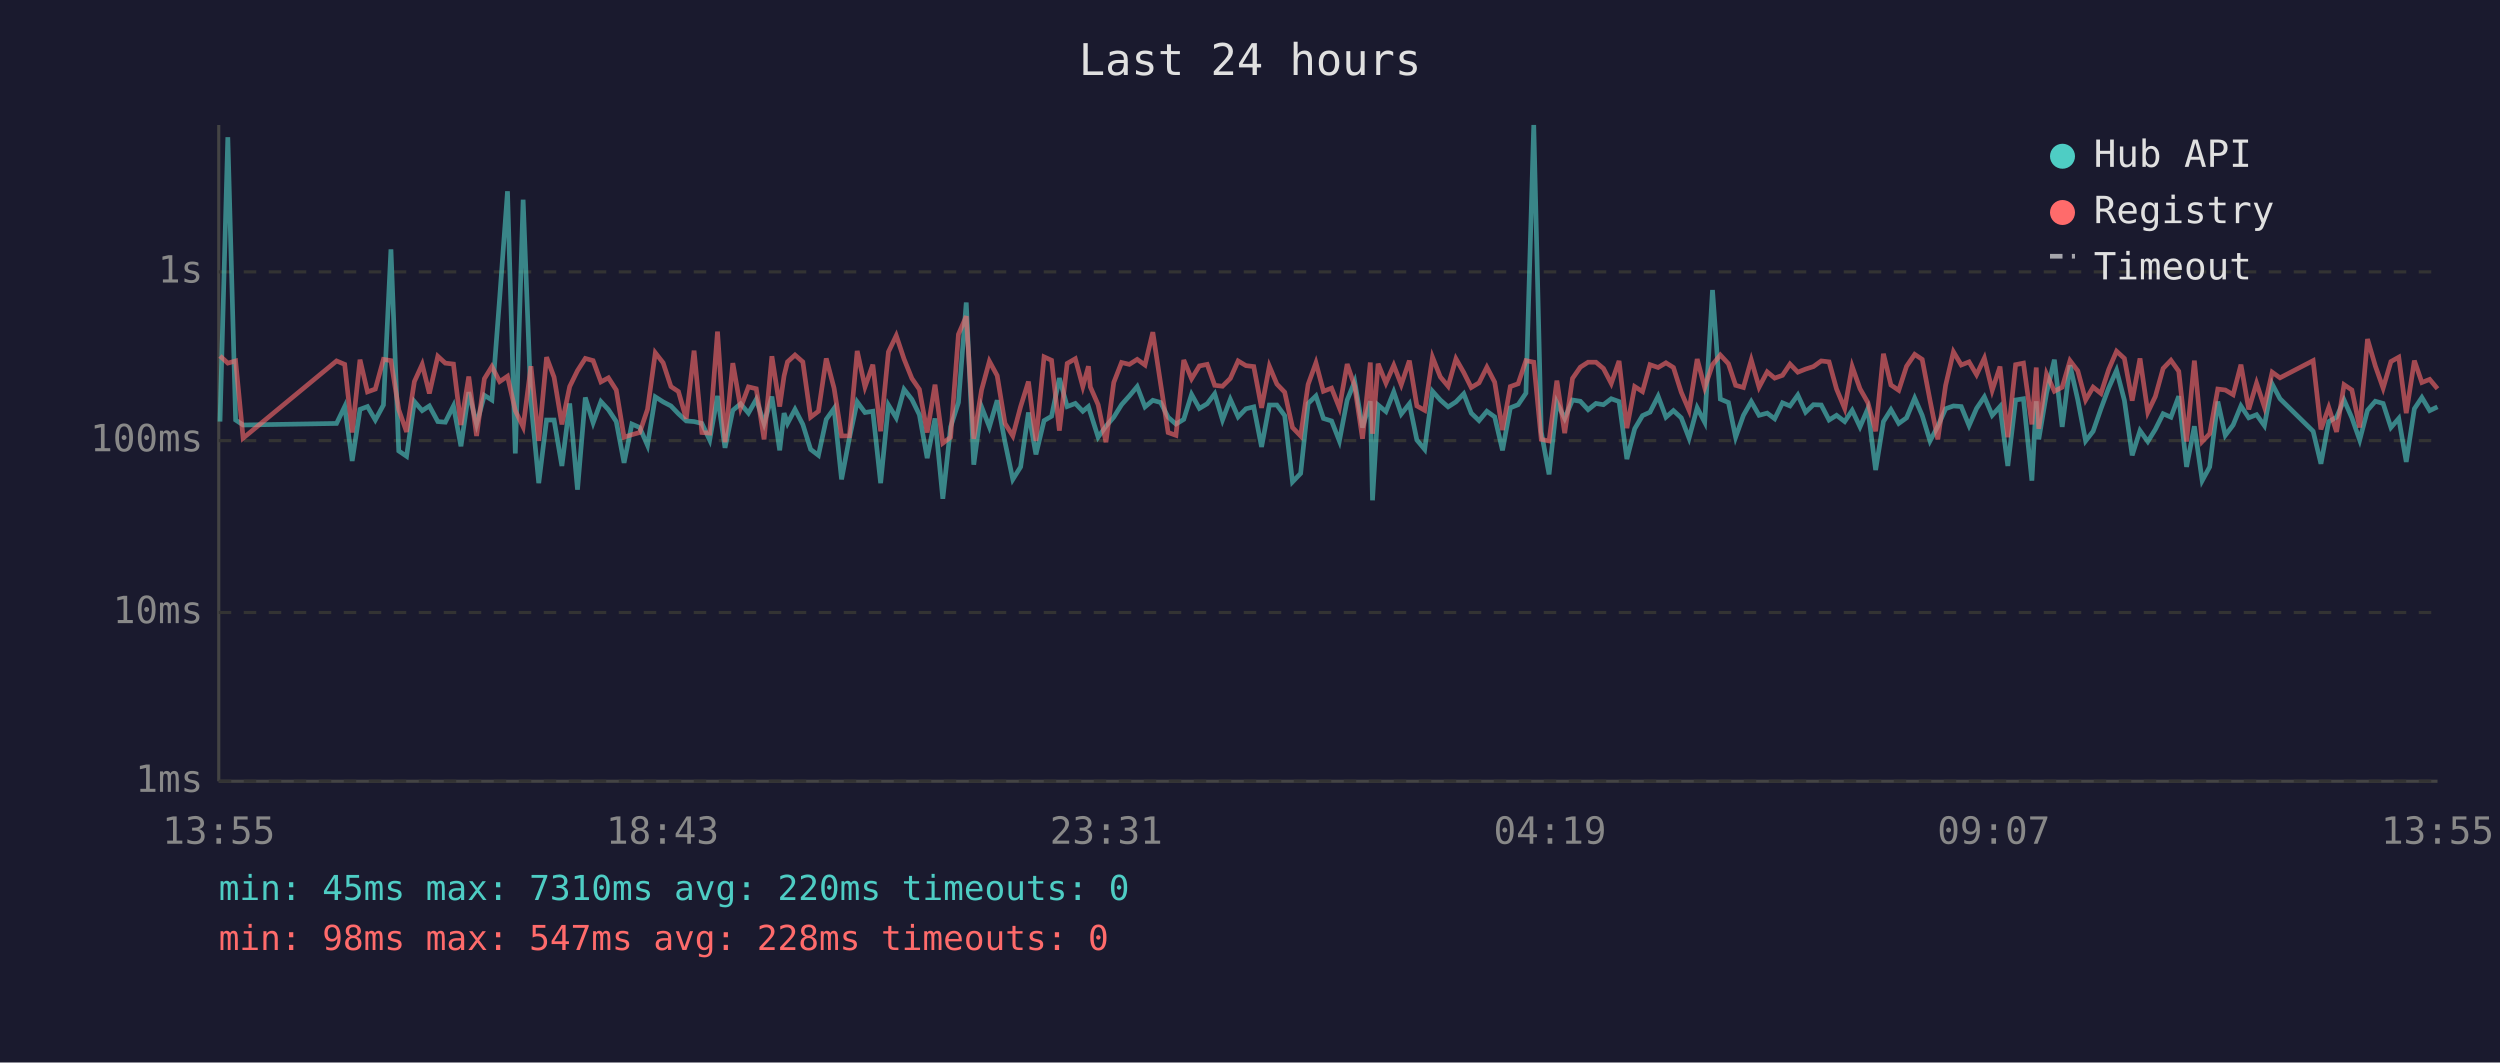
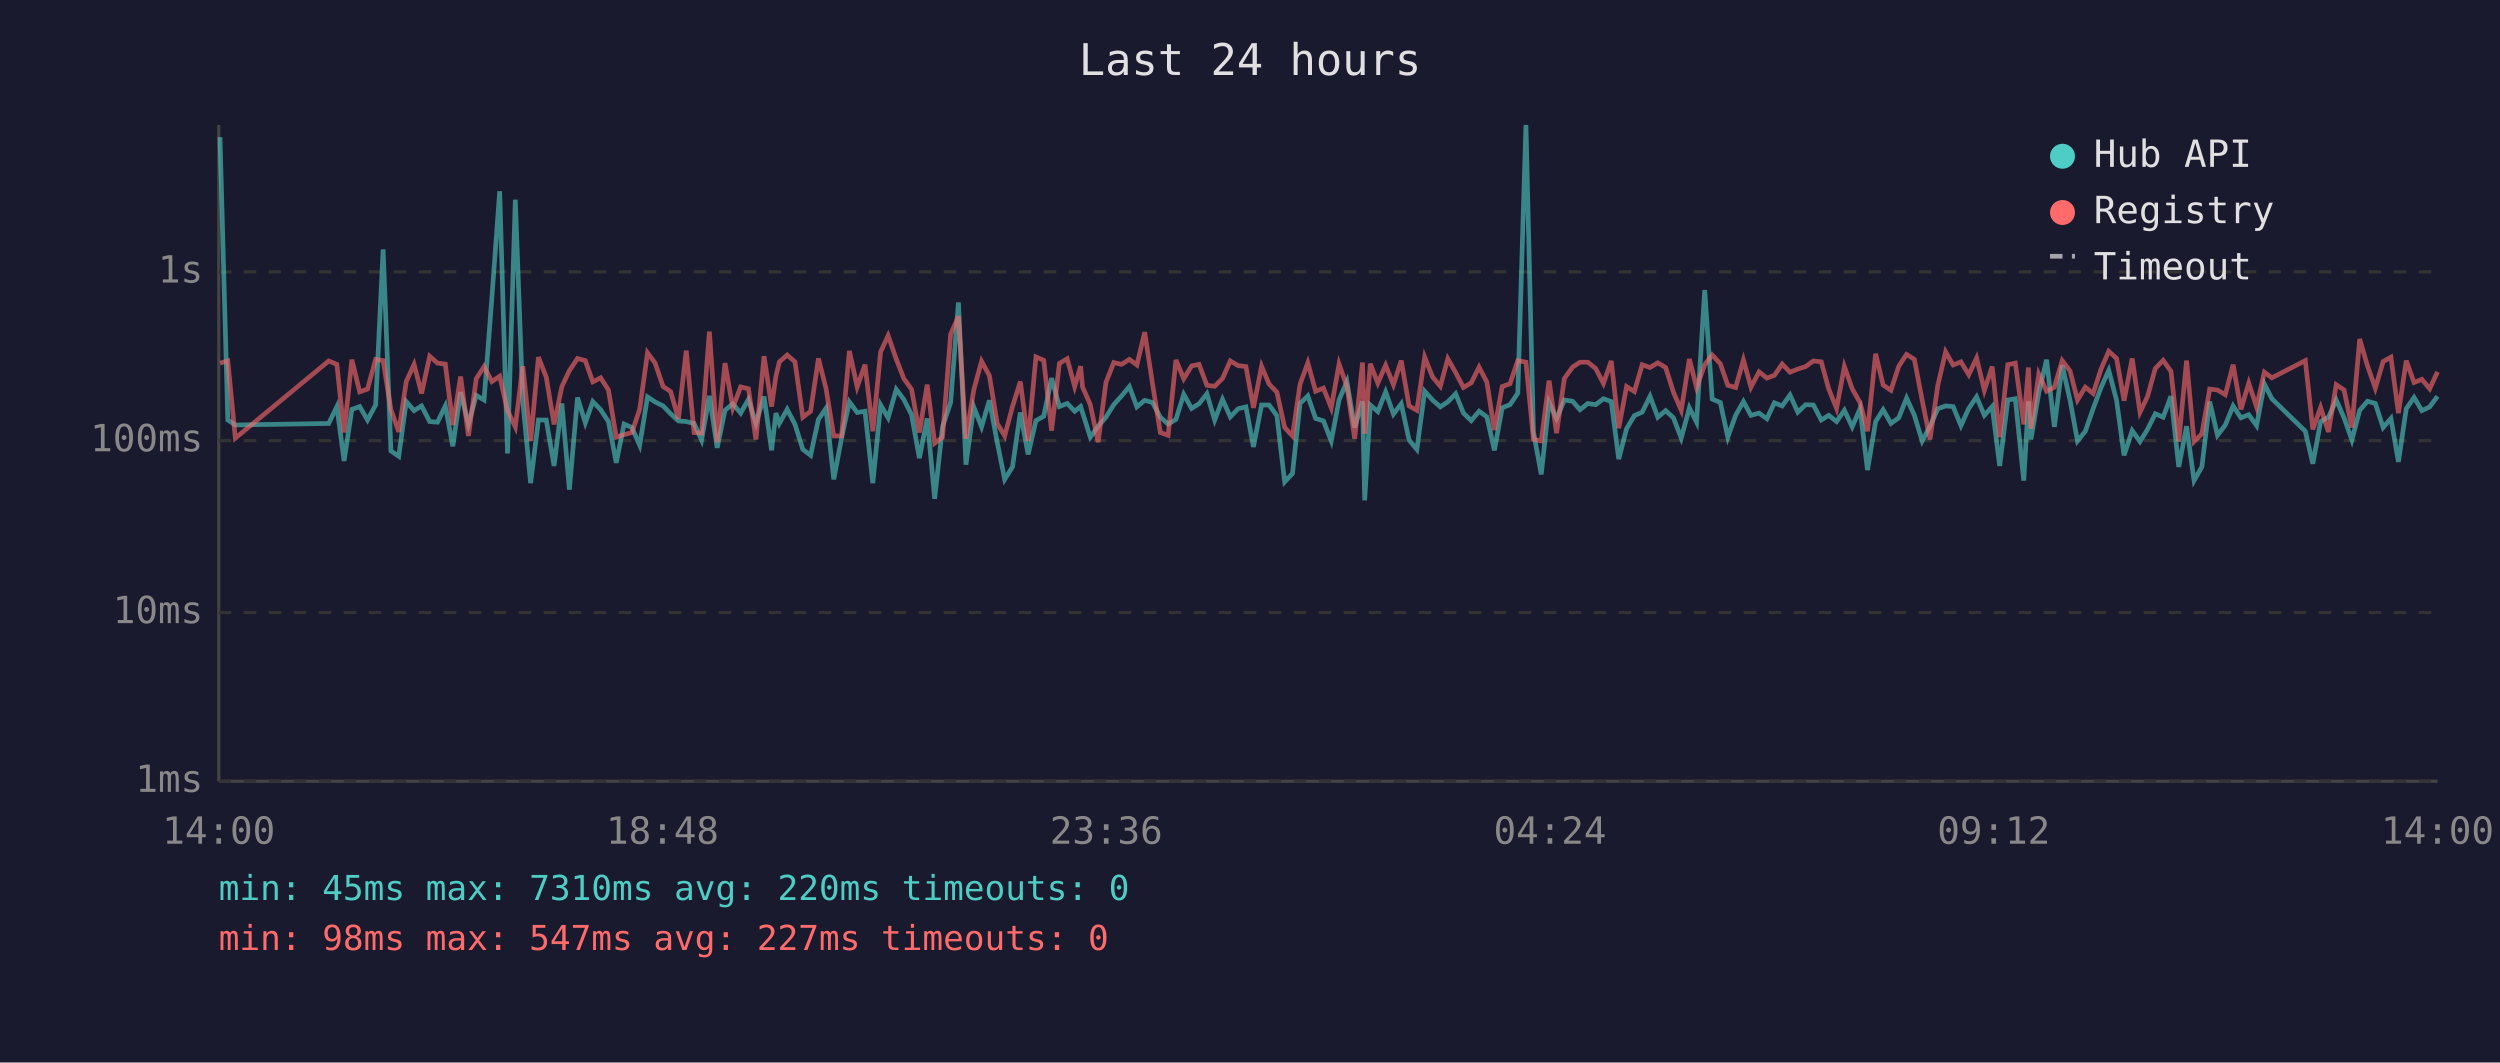
<svg xmlns="http://www.w3.org/2000/svg" viewBox="0 0 800 340" font-family="monospace" font-size="12">
  <rect width="800" height="340" fill="#1a1a2e" />
  <text x="400" y="24" fill="#e0e0e0" font-size="14" text-anchor="middle">Last 24 hours</text>
  <line x1="70" y1="40" x2="70" y2="250" stroke="#444" stroke-width="1" />
  <line x1="70" y1="250" x2="780" y2="250" stroke="#444" stroke-width="1" />
  <line x1="70" y1="250" x2="780" y2="250" stroke="#333" stroke-width="1" stroke-dasharray="4" />
  <text x="65" y="250" fill="#888" text-anchor="end" dominant-baseline="middle">1ms</text>
  <line x1="70" y1="196" x2="780" y2="196" stroke="#333" stroke-width="1" stroke-dasharray="4" />
  <text x="65" y="196" fill="#888" text-anchor="end" dominant-baseline="middle">10ms</text>
  <line x1="70" y1="141" x2="780" y2="141" stroke="#333" stroke-width="1" stroke-dasharray="4" />
  <text x="65" y="141" fill="#888" text-anchor="end" dominant-baseline="middle">100ms</text>
  <line x1="70" y1="87" x2="780" y2="87" stroke="#333" stroke-width="1" stroke-dasharray="4" />
  <text x="65" y="87" fill="#888" text-anchor="end" dominant-baseline="middle">1s</text>
-   <text x="70" y="270" fill="#888" text-anchor="middle">13:55</text>
-   <text x="212" y="270" fill="#888" text-anchor="middle">18:43</text>
-   <text x="354" y="270" fill="#888" text-anchor="middle">23:31</text>
-   <text x="496" y="270" fill="#888" text-anchor="middle">04:19</text>
-   <text x="638" y="270" fill="#888" text-anchor="middle">09:07</text>
-   <text x="780" y="270" fill="#888" text-anchor="middle">13:55</text>
-   <polyline points="70.4,134.9 72.9,43.9 75.4,134.4 77.8,136.0 107.7,135.5 110.3,130.1 112.7,147.5 115.2,131.0 117.6,130.1 120.1,134.4 122.7,129.6 125.1,79.8 127.6,144.3 130.1,146.0 132.6,128.5 135.1,131.4 137.4,129.9 140.1,134.9 142.5,135.1 145.1,129.9 147.5,142.8 150.0,125.5 152.5,135.7 155.0,126.5 157.4,128.0 159.9,95.3 162.4,61.2 164.9,145.1 167.4,63.9 169.9,128.5 172.4,154.6 174.9,134.4 177.3,134.4 179.8,149.1 182.3,129.1 184.8,156.7 187.3,127.2 189.8,135.3 192.3,128.5 194.7,131.1 197.2,134.9 199.7,148.1 202.2,135.7 204.7,136.8 207.2,142.5 209.7,127.0 212.2,128.6 214.7,129.9 217.1,132.4 219.6,134.7 222.1,134.9 224.6,135.5 227.1,140.8 229.6,126.7 232.0,143.3 234.5,131.3 237.0,129.2 239.5,132.2 242.0,127.8 244.5,135.5 247.0,126.9 249.5,144.1 250.9,132.2 252.0,135.5 254.4,131.0 256.9,135.8 259.4,143.8 261.9,145.7 264.4,134.2 266.9,130.7 269.3,153.4 271.8,140.2 274.3,128.6 276.8,132.0 279.3,131.6 281.8,154.6 284.3,129.6 286.8,133.7 289.3,124.6 291.8,127.8 294.2,132.7 296.7,146.6 299.2,133.9 301.7,159.6 304.2,136.6 306.7,128.8 309.2,96.8 311.6,148.7 314.1,130.2 316.6,136.6 319.1,128.1 321.6,141.5 324.1,153.4 326.6,149.4 329.1,132.0 331.5,145.4 334.1,134.6 336.5,133.2 339.0,121.0 341.5,130.1 344.1,129.1 346.5,131.6 348.3,130.1 348.9,132.0 351.4,139.9 353.9,136.4 356.4,133.5 358.9,129.5 361.4,126.7 363.9,123.7 366.4,130.2 368.9,128.1 371.4,128.8 373.8,133.5 376.3,135.7 378.8,134.2 381.3,126.2 383.8,130.7 386.3,129.2 388.7,126.0 391.2,134.4 393.7,127.8 396.2,133.4 398.7,130.8 401.2,130.2 403.7,143.0 406.2,129.6 408.6,129.6 411.1,133.0 413.6,154.2 416.2,151.5 418.6,129.1 421.1,126.7 423.5,133.9 426.1,134.7 428.6,141.1 431.1,128.0 433.5,122.1 436.0,136.8 438.5,128.4 439.2,160.1 441.0,129.6 443.5,131.7 446.0,125.4 448.4,132.5 451.0,129.2 453.4,140.8 455.9,143.8 458.4,125.2 460.9,128.0 463.4,130.2 465.9,128.6 468.4,126.0 470.8,132.2 473.3,134.6 475.8,131.6 478.3,133.4 480.8,144.1 483.3,130.5 485.8,129.5 488.3,125.8 490.8,40.0 493.2,138.2 495.7,151.8 498.2,128.8 500.7,133.9 503.2,128.0 505.7,128.4 508.2,131.1 510.7,129.1 513.1,129.5 515.6,127.6 518.1,128.5 520.6,146.9 523.1,137.2 525.6,133.0 528.0,131.9 530.6,126.8 533.1,133.5 535.5,131.4 538.0,133.7 540.5,140.2 543.1,130.5 545.5,135.1 548.0,92.8 550.5,127.7 553.1,128.8 555.4,139.9 557.9,132.9 560.4,128.5 562.9,132.9 565.5,132.2 567.9,134.0 570.4,128.9 572.8,129.9 575.3,126.4 577.8,131.9 580.3,129.5 582.8,129.6 585.3,134.4 587.7,132.9 590.3,134.9 592.7,131.3 595.2,136.6 597.7,130.8 600.2,150.4 602.7,134.9 605.1,131.1 607.6,135.5 610.1,133.7 612.7,127.4 615.1,132.9 617.6,141.1 620.1,136.4 622.6,130.8 625.1,129.9 627.6,130.1 630.1,136.2 632.5,130.7 635.0,127.0 637.5,132.9 640.0,130.1 642.5,149.1 645.0,128.0 647.5,127.6 650.2,153.8 651.6,128.4 652.4,140.6 654.9,125.8 657.4,115.1 659.9,136.6 662.4,116.9 664.9,128.0 667.4,141.1 669.8,138.0 672.3,130.8 674.8,124.1 677.3,118.5 679.8,128.1 682.3,145.7 684.8,137.8 687.3,141.3 689.7,137.4 692.2,132.4 694.7,133.5 697.2,126.8 699.7,149.4 702.2,136.4 704.7,153.8 707.1,149.4 709.7,128.5 712.1,139.3 714.6,136.0 717.1,129.9 719.6,133.7 722.1,132.7 724.6,136.2 727.1,122.9 729.6,127.6 740.2,138.0 742.7,148.4 745.2,134.9 747.7,133.5 750.1,128.0 752.6,133.7 755.1,140.8 757.6,131.3 760.1,128.4 762.6,129.1 765.1,136.8 767.6,133.9 770.0,147.8 772.6,130.8 775.0,127.2 777.5,131.4 780.0,130.2" fill="none" stroke="#4ecdc4" stroke-width="1.5" opacity="0.6" />
-   <polyline points="70.4,113.9 72.9,116.2 75.4,115.5 77.8,140.2 107.7,115.5 110.3,116.6 112.7,138.4 115.2,115.1 117.6,125.4 120.1,124.5 122.7,115.0 125.1,115.4 127.6,131.1 130.1,138.2 132.6,122.1 135.1,116.6 137.4,125.9 140.1,114.0 142.5,116.2 145.1,116.5 147.5,136.0 150.0,120.5 152.5,139.5 155.0,121.2 157.4,117.3 159.9,122.1 162.4,120.4 164.9,131.4 167.4,136.6 169.9,117.2 172.4,141.1 174.9,114.3 177.3,120.7 179.8,135.8 182.3,123.7 184.8,118.6 187.3,114.7 189.8,115.4 192.3,122.2 194.7,120.9 197.2,124.8 199.7,139.9 202.2,139.1 204.7,138.4 207.2,131.0 209.7,112.9 212.2,116.1 214.7,123.7 217.1,125.3 219.6,134.0 222.1,112.2 224.6,138.4 227.1,138.6 229.6,106.1 232.0,141.5 234.5,116.2 237.0,130.5 239.5,123.8 242.0,124.4 244.5,140.6 247.0,114.0 249.5,130.1 250.9,120.3 252.0,115.8 254.4,113.6 256.9,115.8 259.4,133.5 261.9,131.6 264.4,114.7 266.9,124.2 269.3,139.5 271.8,139.5 274.3,112.3 276.8,123.8 279.3,116.7 281.8,138.0 284.3,112.6 286.8,107.4 289.3,114.9 291.8,121.1 294.2,124.6 296.7,138.4 299.2,123.1 301.7,141.8 304.2,139.9 306.7,107.0 309.2,101.2 311.6,140.4 314.1,124.8 316.6,115.6 319.1,120.2 321.6,135.5 324.1,139.5 326.6,130.1 329.1,122.1 331.5,141.1 334.1,114.2 336.5,115.3 339.0,137.8 341.5,116.3 344.1,114.8 346.5,123.7 348.3,117.2 348.9,123.8 351.4,129.5 353.9,141.5 356.4,122.4 358.9,116.0 361.4,116.6 363.9,115.0 366.4,116.8 368.9,106.3 371.4,122.8 373.8,138.4 376.3,139.3 378.8,115.2 381.3,121.2 383.8,117.1 386.3,116.6 388.7,123.3 391.2,123.6 393.7,121.1 396.2,115.5 398.7,117.0 401.2,117.3 403.7,130.5 406.2,117.2 408.6,122.9 411.1,125.5 413.6,136.8 416.2,139.5 418.6,123.0 421.1,116.1 423.5,125.2 426.1,124.2 428.6,130.5 431.1,116.5 433.5,123.6 436.0,140.4 438.5,116.0 439.2,138.8 441.0,116.4 443.5,122.6 446.0,116.9 448.4,123.1 451.0,115.4 453.4,129.9 455.9,131.3 458.4,114.3 460.9,120.6 463.4,123.6 465.9,114.8 468.4,119.2 470.8,124.0 473.3,122.5 475.8,117.5 478.3,122.3 480.8,137.6 483.3,123.7 485.8,122.8 488.3,115.4 490.8,115.9 493.2,140.6 495.7,141.1 498.2,121.8 500.7,138.6 503.2,121.1 505.7,117.5 508.2,115.9 510.7,115.9 513.1,117.9 515.6,122.7 518.1,115.5 520.6,137.0 523.1,123.7 525.6,125.3 528.0,116.7 530.6,117.6 533.1,116.1 535.5,117.6 538.0,125.5 540.5,131.3 543.1,114.9 545.5,124.0 548.0,116.7 550.5,113.6 553.1,116.4 555.4,123.3 557.9,124.0 560.4,115.2 562.9,123.9 565.5,119.0 567.9,121.0 570.4,120.1 572.8,116.5 575.3,119.1 577.8,118.1 580.3,117.3 582.8,115.5 585.3,115.8 587.7,124.5 590.3,130.7 592.7,117.3 595.2,124.4 597.7,128.8 600.2,138.0 602.7,113.2 605.1,123.2 607.6,124.9 610.1,117.2 612.7,113.4 615.1,115.0 617.6,128.1 620.1,140.6 622.6,123.3 625.1,112.6 627.6,116.8 630.1,115.8 632.5,119.9 635.0,114.6 637.5,124.9 640.0,117.3 642.5,139.9 645.0,116.7 647.5,116.2 650.2,135.8 651.6,117.6 652.4,137.2 654.9,119.7 657.4,125.2 659.9,123.9 662.4,115.4 664.9,118.7 667.4,128.0 669.8,123.9 672.3,125.9 674.8,118.2 677.3,112.4 679.8,114.7 682.3,128.2 684.8,114.7 687.3,131.9 689.7,126.9 692.2,117.9 694.7,115.3 697.2,118.8 699.7,141.3 702.2,115.4 704.7,141.3 707.1,138.8 709.7,124.5 712.1,124.8 714.6,126.3 717.1,116.7 719.6,131.0 722.1,122.6 724.6,130.2 727.1,119.1 729.6,120.9 740.2,115.4 742.7,137.4 745.2,130.4 747.7,138.2 750.1,123.1 752.6,124.8 755.1,136.8 757.6,108.5 760.1,117.1 762.6,124.2 765.1,115.7 767.6,114.3 770.0,132.2 772.6,115.4 775.0,122.4 777.5,121.4 780.0,124.4" fill="none" stroke="#ff6b6b" stroke-width="1.5" opacity="0.6" />
+   <text x="70" y="270" fill="#888" text-anchor="middle">14:00</text>
+   <text x="212" y="270" fill="#888" text-anchor="middle">18:48</text>
+   <text x="354" y="270" fill="#888" text-anchor="middle">23:36</text>
+   <text x="496" y="270" fill="#888" text-anchor="middle">04:24</text>
+   <text x="638" y="270" fill="#888" text-anchor="middle">09:12</text>
+   <text x="780" y="270" fill="#888" text-anchor="middle">14:00</text>
+   <polyline points="70.4,43.9 72.9,134.4 75.3,136.0 105.2,135.5 107.8,130.1 110.1,147.5 112.6,131.0 115.1,130.1 117.6,134.4 120.2,129.6 122.6,79.8 125.1,144.3 127.6,146.0 130.0,128.5 132.5,131.4 134.9,129.9 137.5,134.9 140.0,135.1 142.5,129.9 144.9,142.8 147.4,125.5 149.9,135.7 152.4,126.5 154.9,128.0 157.4,95.3 159.9,61.2 162.4,145.1 164.9,63.9 167.3,128.5 169.8,154.6 172.3,134.4 174.8,134.4 177.3,149.1 179.8,129.1 182.2,156.7 184.8,127.2 187.3,135.3 189.7,128.5 192.2,131.1 194.7,134.9 197.2,148.1 199.7,135.7 202.2,136.8 204.7,142.5 207.2,127.0 209.6,128.6 212.2,129.9 214.6,132.4 217.1,134.7 219.6,134.9 222.1,135.5 224.5,140.8 227.0,126.7 229.5,143.3 232.0,131.3 234.5,129.2 237.0,132.2 239.5,127.8 241.9,135.5 244.5,126.9 246.9,144.1 248.3,132.2 249.4,135.5 251.9,131.0 254.4,135.8 256.9,143.8 259.4,145.7 261.9,134.2 264.3,130.7 266.8,153.4 269.3,140.2 271.8,128.6 274.3,132.0 276.8,131.6 279.3,154.6 281.8,129.6 284.2,133.7 286.8,124.6 289.2,127.8 291.7,132.7 294.2,146.6 296.7,133.9 299.1,159.6 301.6,136.6 304.2,128.8 306.7,96.8 309.1,148.7 311.6,130.2 314.1,136.6 316.6,128.1 319.1,141.5 321.5,153.4 324.0,149.4 326.5,132.0 329.0,145.4 331.5,134.6 334.0,133.2 336.5,121.0 339.0,130.1 341.5,129.1 343.9,131.6 345.8,130.1 346.4,132.0 348.9,139.9 351.4,136.4 353.9,133.5 356.4,129.5 358.9,126.7 361.4,123.7 363.8,130.2 366.3,128.1 368.8,128.8 371.3,133.5 373.8,135.7 376.3,134.2 378.8,126.2 381.3,130.7 383.7,129.2 386.2,126.0 388.7,134.4 391.2,127.8 393.7,133.4 396.2,130.8 398.7,130.2 401.1,143.0 403.7,129.6 406.1,129.6 408.6,133.0 411.1,154.2 413.6,151.5 416.0,129.1 418.5,126.7 421.0,133.9 423.5,134.7 426.0,141.1 428.5,128.0 431.0,122.1 433.5,136.8 436.0,128.4 436.7,160.1 438.5,129.6 440.9,131.7 443.4,125.4 445.9,132.5 448.4,129.2 450.9,140.8 453.4,143.8 455.9,125.2 458.4,128.0 460.9,130.2 463.3,128.6 465.8,126.0 468.3,132.2 470.8,134.6 473.3,131.6 475.8,133.4 478.2,144.1 480.7,130.5 483.2,129.5 485.7,125.8 488.3,40.0 490.7,138.2 493.2,151.8 495.7,128.8 498.1,133.9 500.6,128.0 503.2,128.4 505.6,131.1 508.1,129.1 510.6,129.5 513.1,127.6 515.6,128.5 518.0,146.9 520.5,137.2 523.0,133.0 525.5,131.9 528.0,126.8 530.5,133.5 533.0,131.4 535.5,133.7 538.0,140.2 540.6,130.5 542.9,135.1 545.5,92.8 547.9,127.7 550.5,128.8 552.9,139.9 555.4,132.9 557.9,128.5 560.3,132.9 562.9,132.2 565.4,134.0 567.8,128.9 570.3,129.9 572.8,126.4 575.3,131.9 577.8,129.5 580.3,129.6 582.8,134.4 585.2,132.9 587.7,134.9 590.2,131.3 592.7,136.6 595.2,130.8 597.6,150.4 600.2,134.9 602.6,131.1 605.1,135.5 607.6,133.7 610.1,127.4 612.6,132.9 615.1,141.1 617.6,136.4 620.1,130.8 622.6,129.9 625.0,130.1 627.5,136.2 630.0,130.7 632.5,127.0 635.0,132.9 637.5,130.1 639.9,149.1 642.5,128.0 644.9,127.6 647.6,153.8 649.1,128.4 649.9,140.6 652.4,125.8 654.9,115.1 657.4,136.6 659.9,116.9 662.4,128.0 664.8,141.1 667.3,138.0 669.8,130.8 672.3,124.1 674.8,118.5 677.3,128.1 679.7,145.7 682.3,137.8 684.8,141.3 687.2,137.4 689.7,132.4 692.2,133.5 694.7,126.8 697.2,149.4 699.7,136.4 702.1,153.8 704.6,149.4 707.1,128.5 709.6,139.3 712.1,136.0 714.6,129.9 717.1,133.7 719.6,132.7 722.1,136.2 724.6,122.9 727.0,127.6 737.7,138.0 740.1,148.4 742.6,134.9 745.1,133.5 747.6,128.0 750.1,133.7 752.6,140.8 755.1,131.3 757.6,128.4 760.1,129.1 762.6,136.8 765.1,133.9 767.5,147.8 770.0,130.8 772.5,127.2 775.0,131.4 777.5,130.2 780.0,126.8" fill="none" stroke="#4ecdc4" stroke-width="1.5" opacity="0.6" />
+   <polyline points="70.4,116.2 72.9,115.5 75.3,140.2 105.2,115.5 107.8,116.6 110.1,138.4 112.6,115.1 115.1,125.4 117.6,124.5 120.2,115.0 122.6,115.4 125.1,131.1 127.6,138.2 130.0,122.1 132.5,116.6 134.9,125.9 137.5,114.0 140.0,116.2 142.5,116.5 144.9,136.0 147.4,120.5 149.9,139.5 152.4,121.2 154.9,117.3 157.4,122.1 159.9,120.4 162.4,131.4 164.9,136.6 167.3,117.2 169.8,141.1 172.3,114.3 174.8,120.7 177.3,135.8 179.8,123.7 182.2,118.6 184.8,114.7 187.3,115.4 189.7,122.2 192.2,120.9 194.7,124.8 197.2,139.9 199.7,139.1 202.2,138.4 204.7,131.0 207.2,112.9 209.6,116.1 212.2,123.7 214.6,125.3 217.1,134.0 219.6,112.2 222.1,138.4 224.5,138.6 227.0,106.1 229.5,141.5 232.0,116.2 234.5,130.5 237.0,123.8 239.5,124.4 241.9,140.6 244.5,114.0 246.9,130.1 248.3,120.3 249.4,115.8 251.9,113.6 254.4,115.8 256.9,133.5 259.4,131.6 261.9,114.7 264.3,124.2 266.8,139.5 269.3,139.5 271.8,112.3 274.3,123.8 276.8,116.7 279.3,138.0 281.8,112.6 284.2,107.4 286.8,114.9 289.2,121.1 291.7,124.6 294.2,138.4 296.7,123.1 299.1,141.8 301.6,139.9 304.2,107.0 306.7,101.2 309.1,140.4 311.6,124.8 314.1,115.6 316.6,120.2 319.1,135.5 321.5,139.5 324.0,130.1 326.5,122.1 329.0,141.1 331.5,114.2 334.0,115.3 336.5,137.8 339.0,116.3 341.5,114.8 343.9,123.7 345.8,117.2 346.4,123.8 348.9,129.5 351.4,141.5 353.9,122.4 356.4,116.0 358.9,116.6 361.4,115.0 363.8,116.8 366.3,106.3 368.8,122.8 371.3,138.4 373.8,139.3 376.3,115.2 378.8,121.2 381.3,117.1 383.7,116.6 386.2,123.3 388.7,123.6 391.2,121.1 393.7,115.5 396.2,117.0 398.7,117.3 401.1,130.5 403.7,117.2 406.1,122.9 408.6,125.5 411.1,136.8 413.6,139.5 416.0,123.0 418.5,116.1 421.0,125.2 423.5,124.2 426.0,130.5 428.5,116.5 431.0,123.6 433.5,140.4 436.0,116.0 436.7,138.8 438.5,116.4 440.9,122.6 443.4,116.9 445.9,123.1 448.4,115.4 450.9,129.9 453.4,131.3 455.9,114.3 458.4,120.6 460.9,123.6 463.3,114.8 465.8,119.2 468.3,124.0 470.8,122.5 473.3,117.5 475.8,122.3 478.2,137.6 480.7,123.7 483.2,122.8 485.7,115.4 488.3,115.9 490.7,140.6 493.2,141.1 495.7,121.8 498.1,138.6 500.6,121.1 503.2,117.5 505.6,115.9 508.1,115.9 510.6,117.9 513.1,122.7 515.6,115.5 518.0,137.0 520.5,123.7 523.0,125.3 525.5,116.7 528.0,117.6 530.5,116.1 533.0,117.6 535.5,125.5 538.0,131.3 540.6,114.9 542.9,124.0 545.5,116.7 547.9,113.6 550.5,116.4 552.9,123.3 555.4,124.0 557.9,115.2 560.3,123.9 562.9,119.0 565.4,121.0 567.8,120.1 570.3,116.5 572.8,119.1 575.3,118.1 577.8,117.3 580.3,115.5 582.8,115.8 585.2,124.5 587.7,130.7 590.2,117.3 592.7,124.4 595.2,128.8 597.6,138.0 600.2,113.2 602.6,123.2 605.1,124.9 607.6,117.2 610.1,113.4 612.6,115.0 615.1,128.1 617.6,140.6 620.1,123.3 622.6,112.6 625.0,116.8 627.5,115.8 630.0,119.9 632.5,114.6 635.0,124.9 637.5,117.3 639.9,139.9 642.5,116.7 644.9,116.2 647.6,135.8 649.1,117.6 649.9,137.2 652.4,119.7 654.9,125.2 657.4,123.9 659.9,115.4 662.4,118.7 664.8,128.0 667.3,123.9 669.8,125.9 672.3,118.2 674.8,112.4 677.3,114.7 679.7,128.2 682.3,114.7 684.8,131.9 687.2,126.9 689.7,117.9 692.2,115.3 694.7,118.8 697.2,141.3 699.7,115.4 702.1,141.3 704.6,138.8 707.1,124.5 709.6,124.8 712.1,126.3 714.6,116.7 717.1,131.0 719.6,122.6 722.1,130.2 724.6,119.1 727.0,120.9 737.7,115.4 740.1,137.4 742.6,130.4 745.1,138.2 747.6,123.1 750.1,124.8 752.6,136.8 755.1,108.5 757.6,117.1 760.1,124.2 762.6,115.7 765.1,114.3 767.5,132.2 770.0,115.4 772.5,122.4 775.0,121.4 777.5,124.4 780.0,119.0" fill="none" stroke="#ff6b6b" stroke-width="1.5" opacity="0.6" />
  <circle cx="660" cy="50" r="4" fill="#4ecdc4" />
  <text x="670" y="50" fill="#e0e0e0" dominant-baseline="middle">Hub API</text>
  <circle cx="660" cy="68" r="4" fill="#ff6b6b" />
  <text x="670" y="68" fill="#e0e0e0" dominant-baseline="middle">Registry</text>
  <line x1="656" y1="82" x2="664" y2="82" stroke="#e0e0e0" stroke-width="1.5" stroke-dasharray="4,3" opacity="0.7" />
  <text x="670" y="86" fill="#e0e0e0" dominant-baseline="middle">Timeout</text>
  <text x="70" y="288" fill="#4ecdc4" font-size="11">min: 45ms  max: 7310ms  avg: 220ms  timeouts: 0</text>
-   <text x="70" y="304" fill="#ff6b6b" font-size="11">min: 98ms  max: 547ms  avg: 228ms  timeouts: 0</text>
+   <text x="70" y="304" fill="#ff6b6b" font-size="11">min: 98ms  max: 547ms  avg: 227ms  timeouts: 0</text>
</svg>
